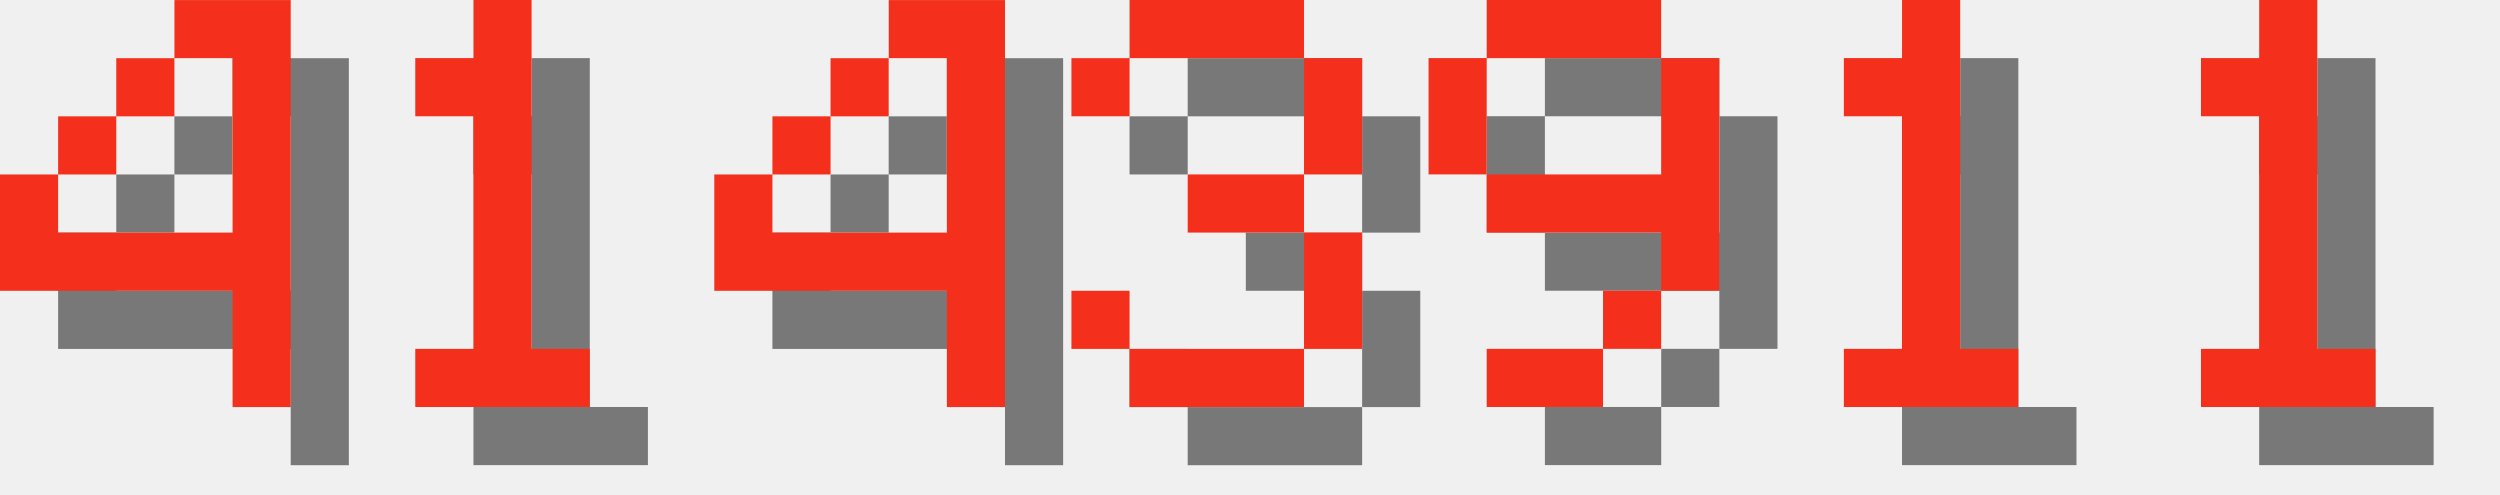
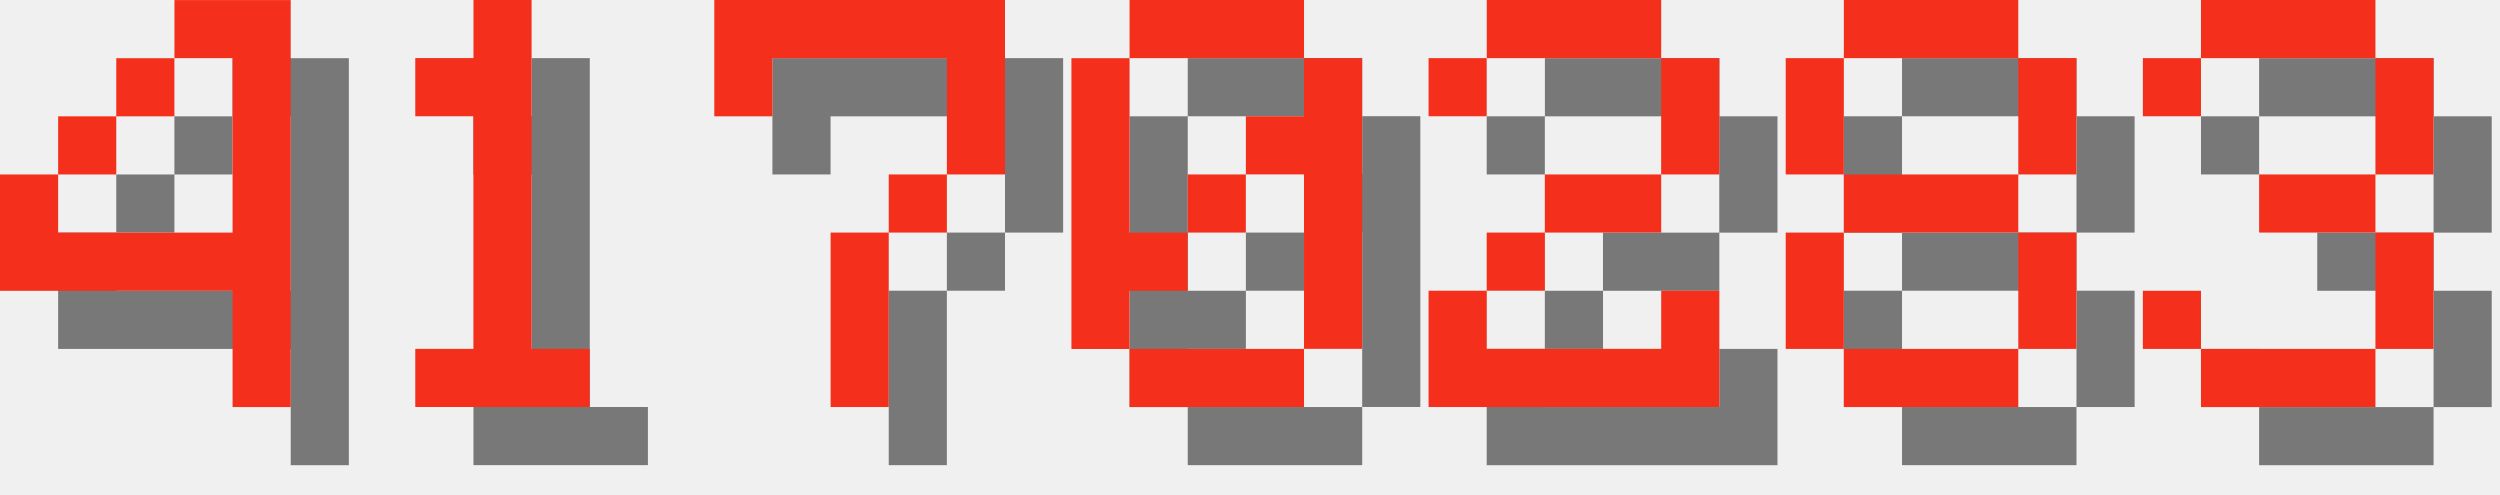
<svg xmlns="http://www.w3.org/2000/svg" version="1.1" width="182.0" height="36">
  <style>
        .text-foreground {
            fill: #F4301C;
        }
        .text-shadow {
            fill: #000000;
            fill-opacity: 0.5;
        }
    </style>
  <g class="digit" id="digit_4" transform="translate(0.0, 0), scale(4)">
    <path id="digit_4_shadow" class="text-shadow" d="m4.233 1.058v1.058h1.058v3.175h-3.175v-1.058h-1.058v2.117h4.233v2.117h1.058v-7.408h-2.117zm-2.117 3.175h1.058v-1.058h-1.058v1.058zm1.058-1.058h1.058v-1.058h-1.058v1.058z" fill-opacity=".5" style="paint-order:stroke fill markers" />
    <path id="digit_4_fg" class="text-foreground" d="m3.175 0v1.058h1.058v3.175h-3.175v-1.058h-1.058v2.117h4.233v2.117h1.058v-7.408h-2.117zm-2.117 3.175h1.058v-1.058h-1.058v1.058zm1.058-1.058h1.058v-1.058h-1.058v1.058z" fill="#fff" style="paint-order:stroke fill markers" />
  </g>
  <g class="digit" id="digit_1" transform="translate(26.0, 0), scale(4)">
    <path id="digit_1_shadow" class="text-shadow" d="m2.117 2.117v1.058h1.058v4.233h-1.058v1.058h3.175v-1.058h-1.058v-6.35h-1.058v1.058h-1.058z" fill-opacity=".5" style="paint-order:stroke fill markers" />
    <path id="digit_1_fg" class="text-foreground" d="m1.058 1.058v1.058h1.058v4.233h-1.058v1.058h3.175v-1.058h-1.058v-6.35h-1.058v1.058h-1.058z" fill="#fff" style="paint-order:stroke fill markers" />
  </g>
-   <g class="digit" id="digit_4" transform="translate(52.0, 0), scale(4)">
-     <path id="digit_4_shadow" class="text-shadow" d="m4.233 1.058v1.058h1.058v3.175h-3.175v-1.058h-1.058v2.117h4.233v2.117h1.058v-7.408h-2.117zm-2.117 3.175h1.058v-1.058h-1.058v1.058zm1.058-1.058h1.058v-1.058h-1.058v1.058z" fill-opacity=".5" style="paint-order:stroke fill markers" />
-     <path id="digit_4_fg" class="text-foreground" d="m3.175 0v1.058h1.058v3.175h-3.175v-1.058h-1.058v2.117h4.233v2.117h1.058v-7.408h-2.117zm-2.117 3.175h1.058v-1.058h-1.058v1.058zm1.058-1.058h1.058v-1.058h-1.058v1.058z" fill="#fff" style="paint-order:stroke fill markers" />
+   <g class="digit" id="digit_7" transform="translate(52.0, 0), scale(4)">
+     <path id="digit_7_shadow" class="text-shadow" d="m1.058 1.058 2e-6 2.117h1.058v-1.058h3.175v1.058l2e-7 1.058h-1.058v1.058h-1.058l4e-7 3.175 1.058 1e-7v-3.175h1.058v-1.058h1.058l5e-7 -1.058v-2.117z" fill-opacity=".5" style="paint-order:stroke fill markers" />
+     <path id="digit_7_fg" class="text-foreground" d="m0 0 2e-6 2.117h1.058v-1.058h3.175v1.058l2e-7 1.058h-1.058v1.058h-1.058l4e-7 3.175 1.058 1e-7v-3.175h1.058v-1.058h1.058l5e-7 -1.058v-2.117z" fill="#fff" style="paint-order:stroke fill markers" />
  </g>
-   <g class="digit" id="digit_3" transform="translate(78.0, 0), scale(4)">
+   <g class="digit" id="digit_0" transform="translate(78.0, 0), scale(4)">
+     <path id="digit_0_shadow" class="text-shadow" d="m2.117 1.058v1.058h3.175v-1.058h-3.175zm3.175 1.058v1.058h-1.058v1.058h1.058v3.175h1.058v-5.292h-1.058zm0 5.292h-3.175v1.058h3.175v-1.058zm-3.175 0v-1.058h1.058v-1.058h-1.058v-3.175h-1.058v5.292h1.058zm1.058-2.117h1.058v-1.058h-1.058v1.058z" fill-opacity=".5" style="paint-order:stroke fill markers" />
+     <path id="digit_0_fg" class="text-foreground" d="m1.058 0v1.058h3.175v-1.058h-3.175zm3.175 1.058v1.058h-1.058v1.058h1.058v3.175h1.058v-5.292h-1.058zm0 5.292h-3.175v1.058h3.175v-1.058zm-3.175 0v-1.058h1.058v-1.058h-1.058v-3.175h-1.058v5.292h1.058zm1.058-2.117h1.058v-1.058h-1.058v1.058z" fill="#fff" style="paint-order:stroke fill markers" />
+   </g>
+   <g class="digit" id="digit_2" transform="translate(104.0, 0), scale(4)">
+     <path id="digit_2_shadow" class="text-shadow" d="m1.058 2.117v1.058h1.058v-1.058h3.175v2.117h-2.117v1.058h-1.058v1.058h-1.058v2.117h5.292v-2.117h-1.058v1.058h-3.175v-1.058h1.058v-1.058h2.117v-1.058h1.058v-2.117h-1.058v-1.058h-3.175v1.058h-1.058z" fill-opacity=".5" style="paint-order:stroke fill markers" />
+     <path id="digit_2_fg" class="text-foreground" d="m0 1.058v1.058h1.058v-1.058h3.175v2.117h-2.117v1.058h-1.058v1.058h-1.058v2.117h5.292v-2.117h-1.058v1.058h-3.175v-1.058h1.058v-1.058h2.117v-1.058h1.058v-2.117h-1.058v-1.058h-3.175v1.058h-1.058z" fill="#fff" style="paint-order:stroke fill markers" />
+   </g>
+   <g class="digit" id="digit_8" transform="translate(130.0, 0), scale(4)">
+     <path id="digit_8_shadow" class="text-shadow" d="m2.117 1.058v1.058h3.175v-1.058h-3.175zm3.175 1.058v2.117h1.058v-2.117h-1.058zm0 2.117h-3.175v1.058h3.175v-1.058zm0 1.058v2.117h1.058v-2.117h-1.058zm0 2.117h-3.175v1.058h3.175v-1.058zm-3.175 0v-2.117h-1.058v2.117h1.058zm0-3.175v-2.117h-1.058v2.117h1.058z" fill-opacity=".5" style="paint-order:stroke fill markers" />
+     <path id="digit_8_fg" class="text-foreground" d="m1.058 0v1.058h3.175v-1.058h-3.175zm3.175 1.058v2.117h1.058v-2.117h-1.058zm0 2.117h-3.175v1.058h3.175v-1.058zm0 1.058v2.117h1.058v-2.117h-1.058zm0 2.117h-3.175v1.058h3.175v-1.058zm-3.175 0v-2.117h-1.058v2.117h1.058zm0-3.175v-2.117h-1.058v2.117h1.058z" fill="#fff" style="paint-order:stroke fill markers" />
+   </g>
+   <g class="digit" id="digit_3" transform="translate(156.0, 0), scale(4)">
    <path id="digit_3_shadow" class="text-shadow" d="m1.058 2.117v1.058h1.058v-1.058h3.175v2.117h-2.117v1.058h2.117v2.117h-3.175v-1.058h-1.058v1.058h1.058v1.058h3.175v-1.058h1.058v-2.117h-1.058v-1.058h1.058v-2.117h-1.058v-1.058h-3.175v1.058h-1.058z" fill-opacity=".5" style="paint-order:stroke fill markers" />
    <path id="digit_3_fg" class="text-foreground" d="m0 1.058v1.058h1.058v-1.058h3.175v2.117h-2.117v1.058h2.117v2.117h-3.175v-1.058h-1.058v1.058h1.058v1.058h3.175v-1.058h1.058v-2.117h-1.058v-1.058h1.058v-2.117h-1.058v-1.058h-3.175v1.058h-1.058z" fill="#fff" style="paint-order:stroke fill markers" />
  </g>
-   <g class="digit" id="digit_9" transform="translate(104.0, 0), scale(4)">
-     <path id="digit_9_shadow" class="text-shadow" d="m2.117 1.058v1.058h3.175v-1.058h-3.175zm3.175 1.058v2.117h-3.175v1.058h3.175v1.058h1.058v-4.233h-1.058zm0 4.233h-1.058v1.058h1.058v-1.058zm-1.058 1.058h-2.117v1.058h2.117v-1.058zm-2.117-3.175v-2.117h-1.058v2.117h1.058z" fill-opacity=".5" style="paint-order:stroke fill markers" />
-     <path id="digit_9_fg" class="text-foreground" d="m1.058 0v1.058h3.175v-1.058h-3.175zm3.175 1.058v2.117h-3.175v1.058h3.175v1.058h1.058v-4.233h-1.058zm0 4.233h-1.058v1.058h1.058v-1.058zm-1.058 1.058h-2.117v1.058h2.117v-1.058zm-2.117-3.175v-2.117h-1.058v2.117h1.058z" fill="#fff" style="paint-order:stroke fill markers" />
-   </g>
-   <g class="digit" id="digit_1" transform="translate(130.0, 0), scale(4)">
-     <path id="digit_1_shadow" class="text-shadow" d="m2.117 2.117v1.058h1.058v4.233h-1.058v1.058h3.175v-1.058h-1.058v-6.35h-1.058v1.058h-1.058z" fill-opacity=".5" style="paint-order:stroke fill markers" />
-     <path id="digit_1_fg" class="text-foreground" d="m1.058 1.058v1.058h1.058v4.233h-1.058v1.058h3.175v-1.058h-1.058v-6.35h-1.058v1.058h-1.058z" fill="#fff" style="paint-order:stroke fill markers" />
-   </g>
-   <g class="digit" id="digit_1" transform="translate(156.0, 0), scale(4)">
-     <path id="digit_1_shadow" class="text-shadow" d="m2.117 2.117v1.058h1.058v4.233h-1.058v1.058h3.175v-1.058h-1.058v-6.35h-1.058v1.058h-1.058z" fill-opacity=".5" style="paint-order:stroke fill markers" />
-     <path id="digit_1_fg" class="text-foreground" d="m1.058 1.058v1.058h1.058v4.233h-1.058v1.058h3.175v-1.058h-1.058v-6.35h-1.058v1.058h-1.058z" fill="#fff" style="paint-order:stroke fill markers" />
-   </g>
</svg>
